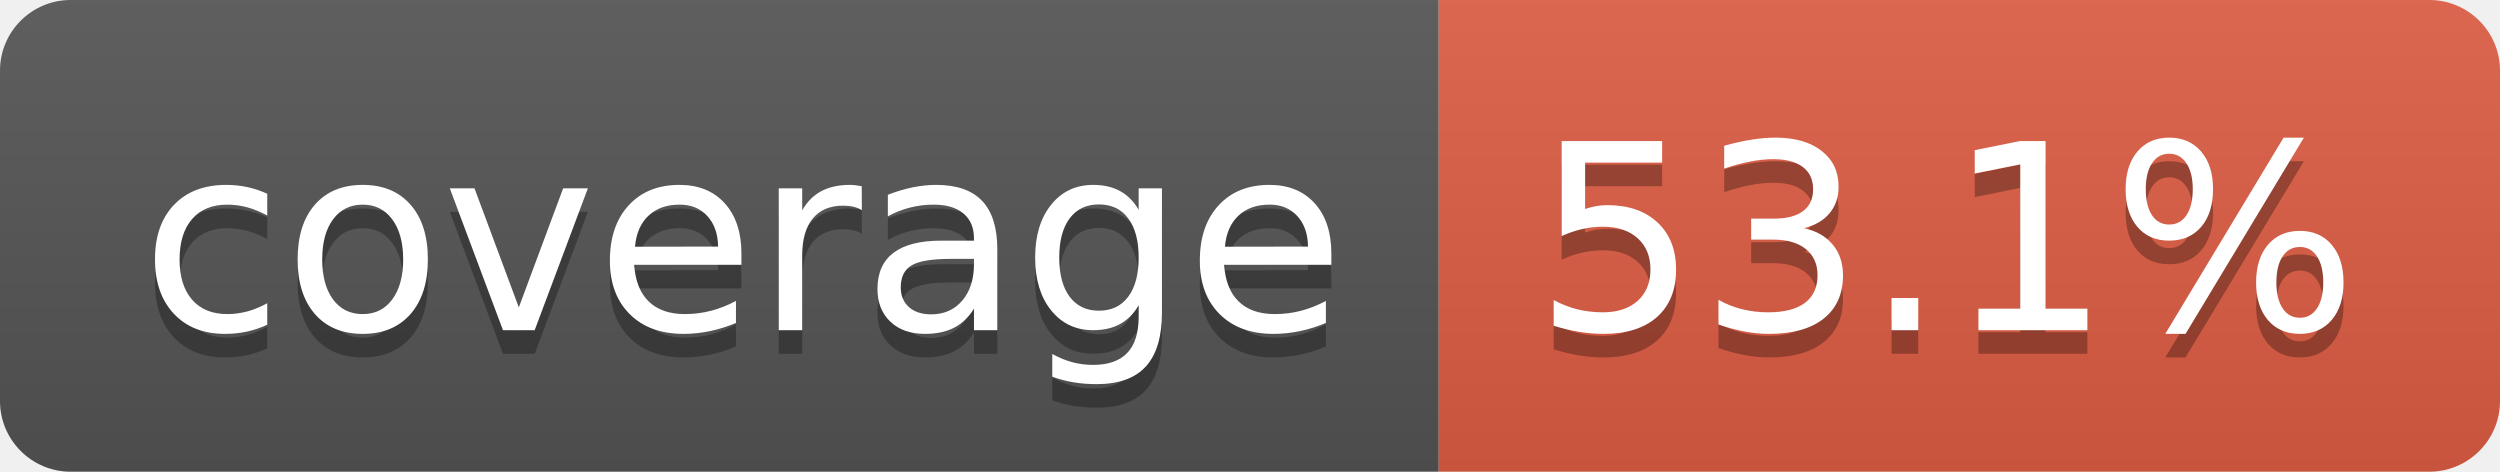
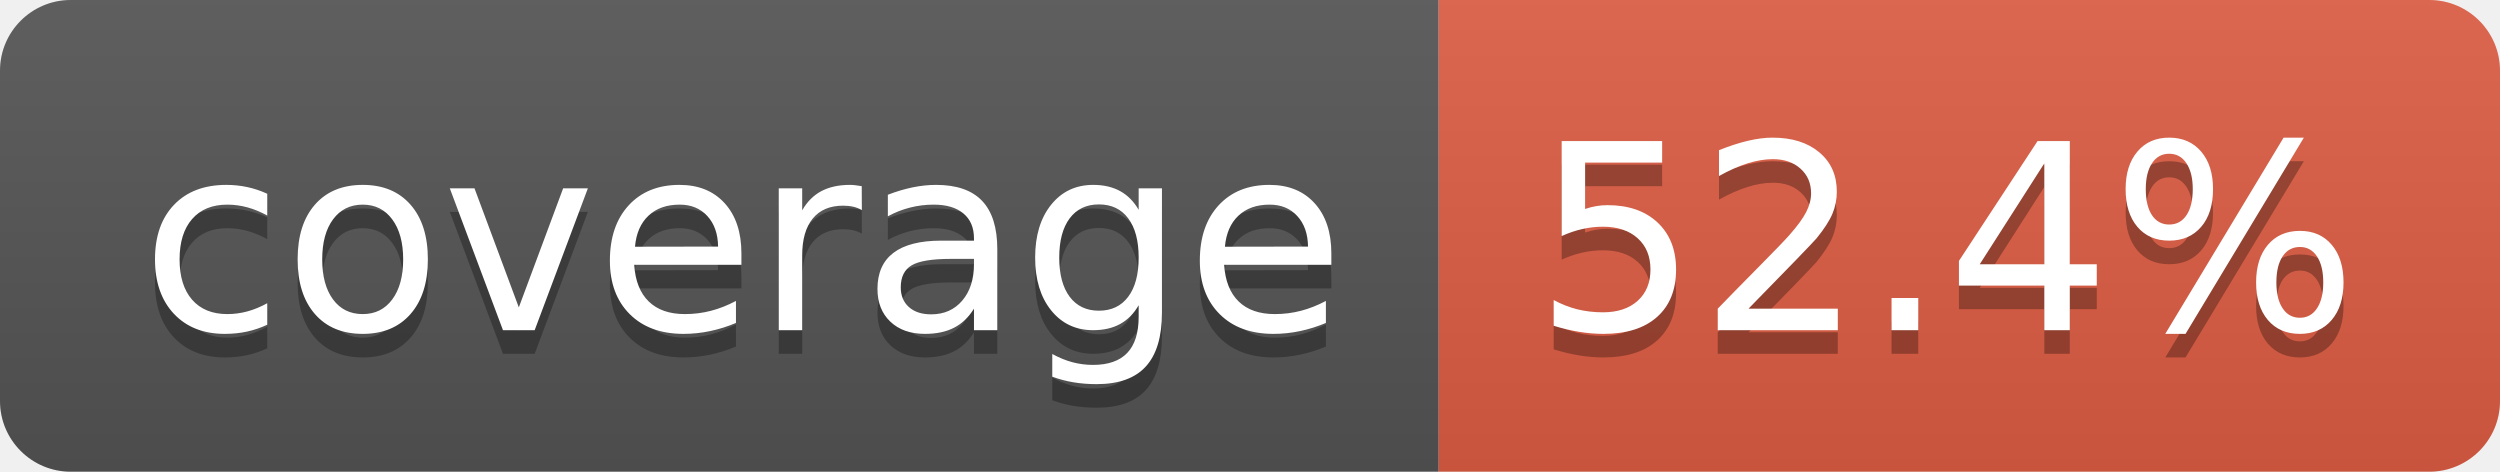
- <svg xmlns="http://www.w3.org/2000/svg" width="106" height="20" role="img" aria-label="coverage: 53.1%">
+ <svg xmlns="http://www.w3.org/2000/svg" width="106" height="20" role="img" aria-label="coverage: 52.4%">
  <linearGradient id="s" x2="0" y2="100%">
    <stop offset="0" stop-color="#bbb" stop-opacity=".1" />
    <stop offset="1" stop-opacity=".1" />
  </linearGradient>
  <clipPath id="r">
    <rect width="106" height="20" rx="3" fill="#fff" />
  </clipPath>
  <g clip-path="url(#r)">
    <rect width="61" height="20" fill="#555" />
    <rect x="61" width="45" height="20" fill="#e05d44" />
    <rect width="106" height="20" fill="url(#s)" />
  </g>
  <g fill="#fff" text-anchor="middle" font-family="Verdana,Geneva,DejaVu Sans,sans-serif" text-rendering="geometricPrecision" font-size="110">
    <text aria-hidden="true" x="315" y="150" fill="#010101" fill-opacity=".3" transform="scale(.1)" textLength="510">coverage</text>
    <text x="315" y="140" transform="scale(.1)" fill="#fff" textLength="510">coverage</text>
-     <text aria-hidden="true" x="825" y="150" fill="#010101" fill-opacity=".3" transform="scale(.1)" textLength="350">53.1%</text>
-     <text x="825" y="140" transform="scale(.1)" fill="#fff" textLength="350">53.1%</text>
+     <text aria-hidden="true" x="825" y="150" fill="#010101" fill-opacity=".3" transform="scale(.1)" textLength="350">52.4%</text>
+     <text x="825" y="140" transform="scale(.1)" fill="#fff" textLength="350">52.4%</text>
  </g>
</svg>
